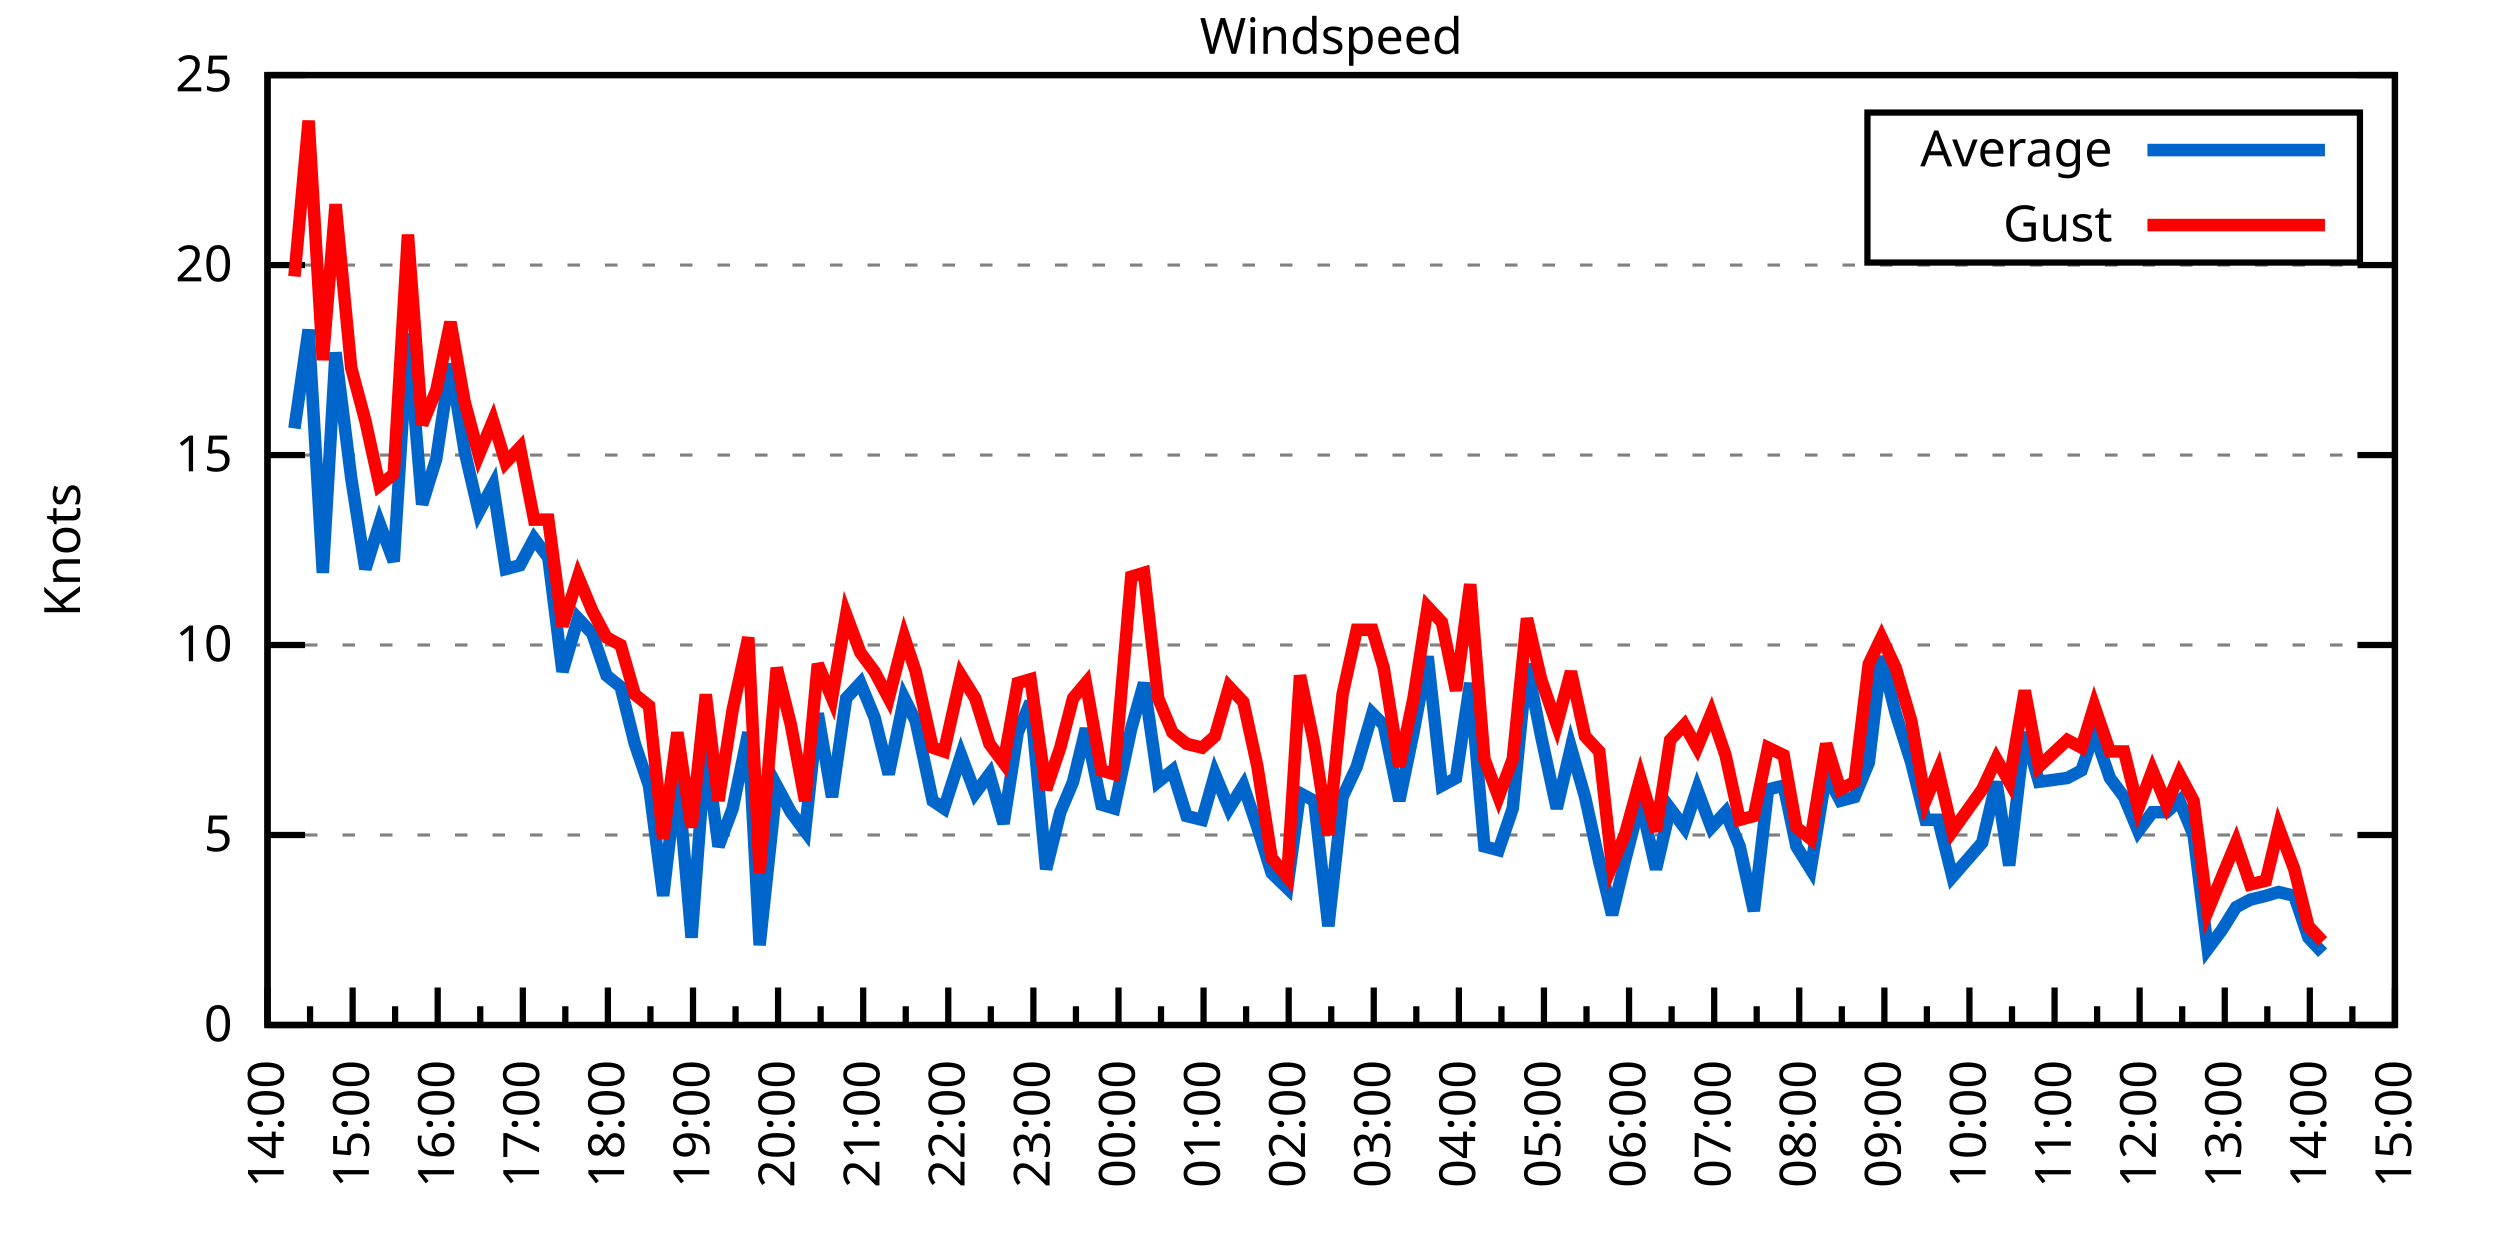
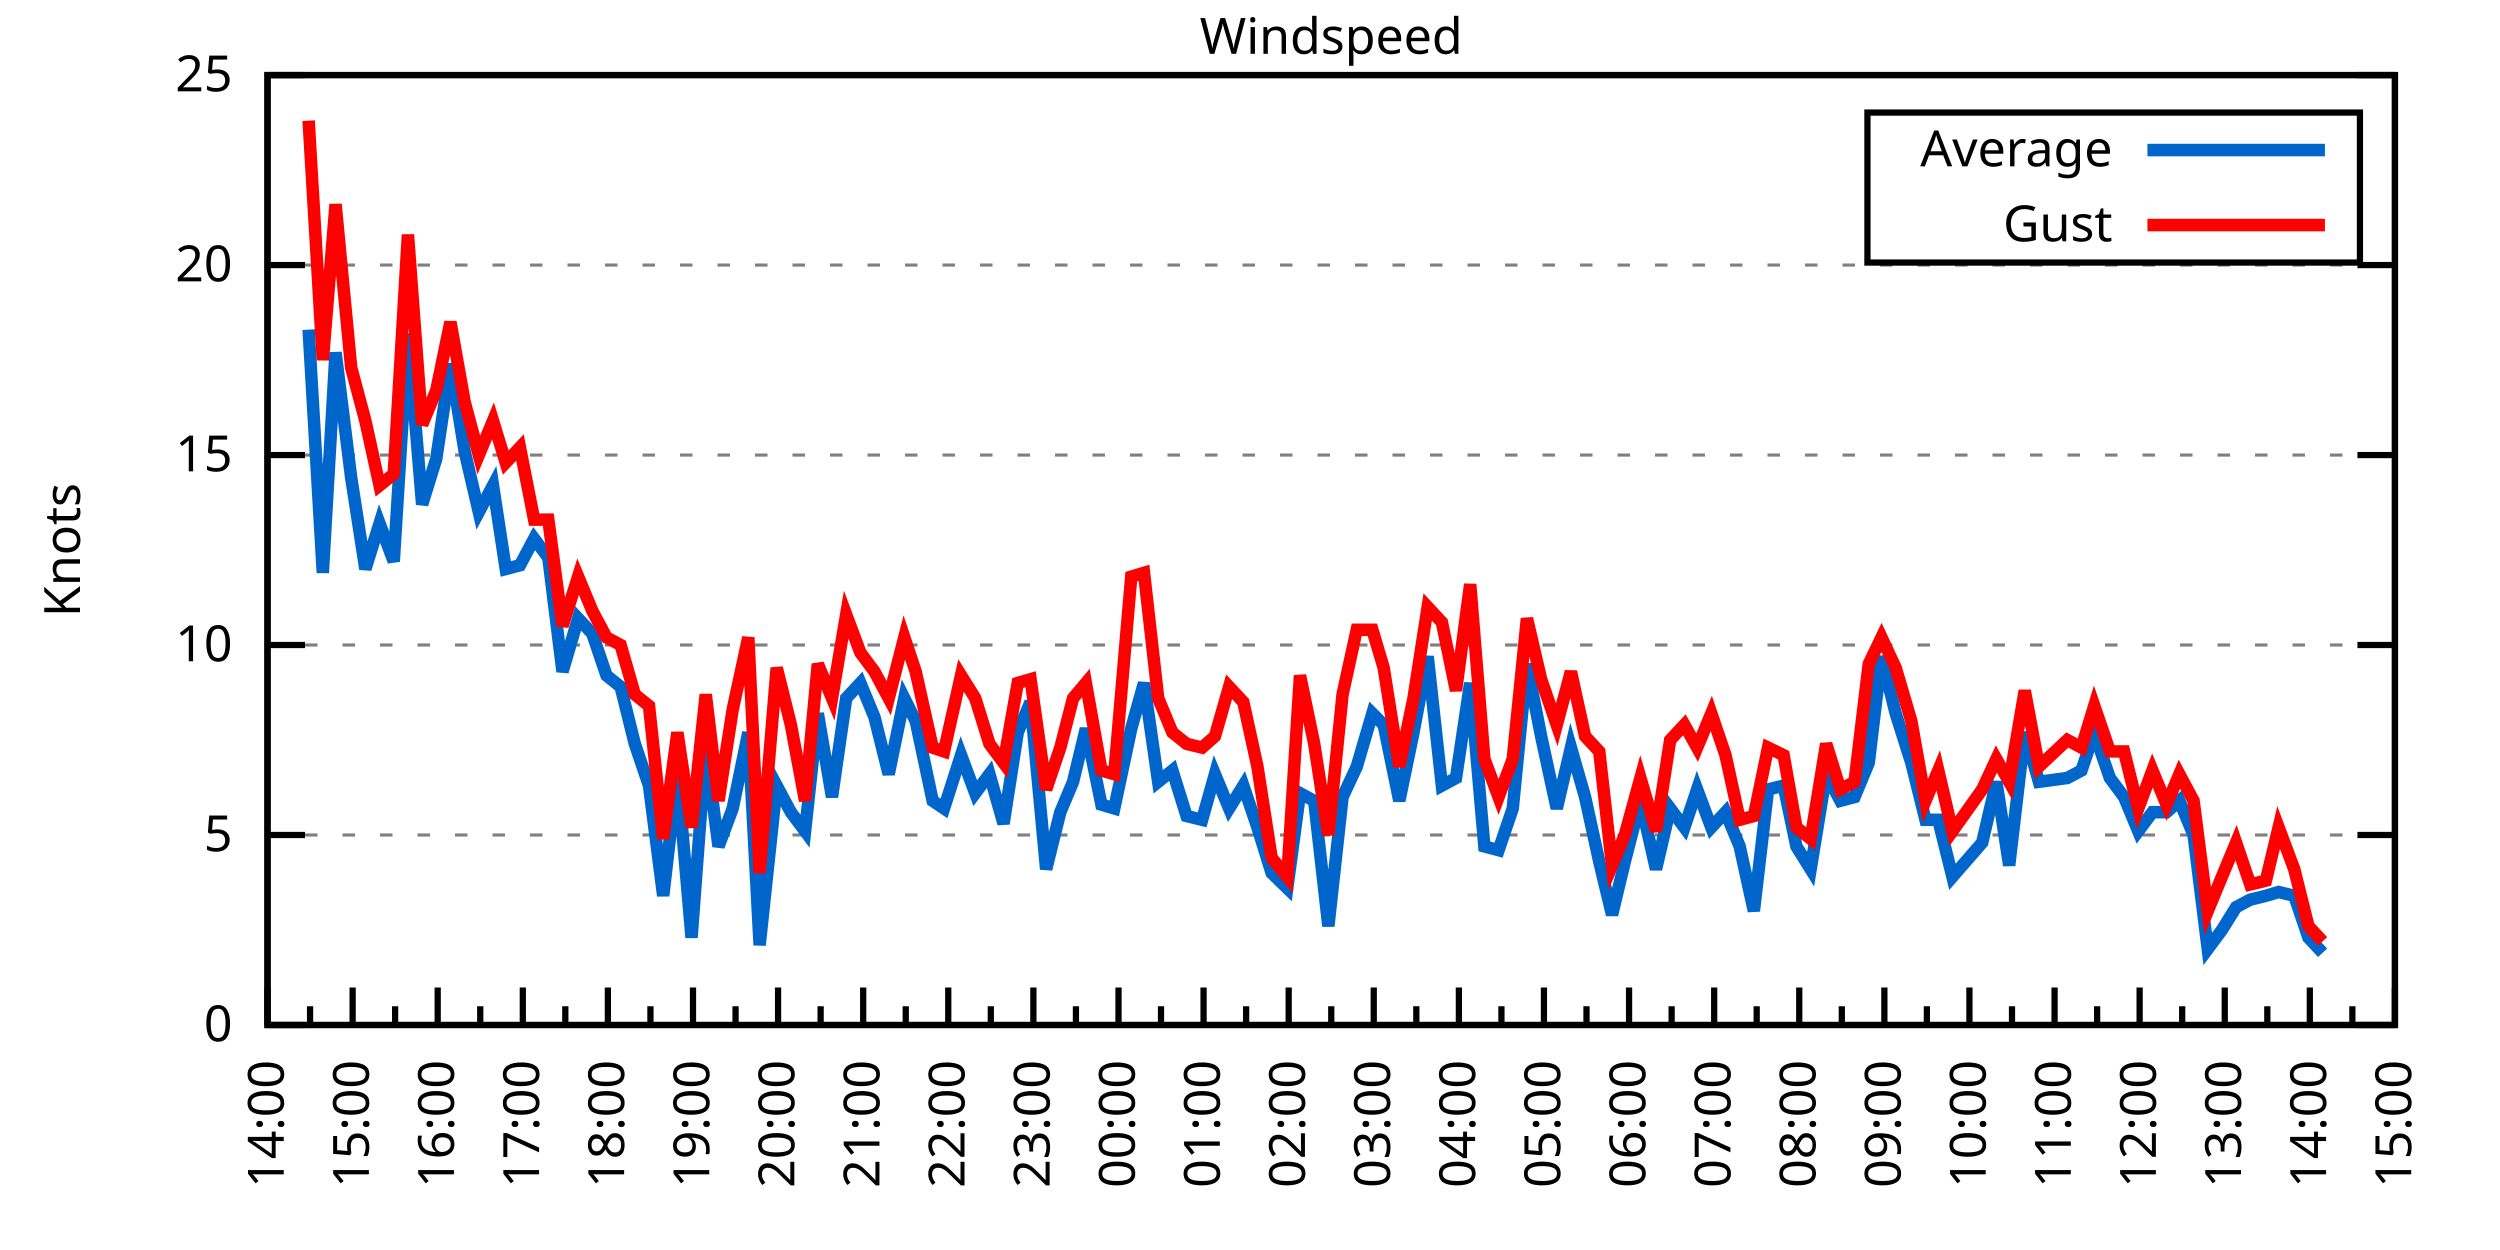
<svg xmlns="http://www.w3.org/2000/svg" xmlns:xlink="http://www.w3.org/1999/xlink" width="400" height="200" viewBox="0 0 400 200">
  <g id="gnuplot_canvas">
    <rect x="0" y="0" width="400" height="200" fill="none" />
    <defs>
      <circle id="gpDot" r="0.5" stroke-width="0.5" stroke="currentColor" />
      <path id="gpPt0" stroke-width="0.333" stroke="currentColor" d="M-1,0 h2 M0,-1 v2" />
      <path id="gpPt1" stroke-width="0.333" stroke="currentColor" d="M-1,-1 L1,1 M1,-1 L-1,1" />
      <path id="gpPt2" stroke-width="0.333" stroke="currentColor" d="M-1,0 L1,0 M0,-1 L0,1 M-1,-1 L1,1 M-1,1 L1,-1" />
      <rect id="gpPt3" stroke-width="0.333" stroke="currentColor" x="-1" y="-1" width="2" height="2" />
      <rect id="gpPt4" stroke-width="0.333" stroke="currentColor" fill="currentColor" x="-1" y="-1" width="2" height="2" />
      <circle id="gpPt5" stroke-width="0.333" stroke="currentColor" cx="0" cy="0" r="1" />
      <use xlink:href="#gpPt5" id="gpPt6" fill="currentColor" stroke="none" />
      <path id="gpPt7" stroke-width="0.333" stroke="currentColor" d="M0,-1.33 L-1.33,0.67 L1.33,0.67 z" />
      <use xlink:href="#gpPt7" id="gpPt8" fill="currentColor" stroke="none" />
      <use xlink:href="#gpPt7" id="gpPt9" stroke="currentColor" transform="rotate(180)" />
      <use xlink:href="#gpPt9" id="gpPt10" fill="currentColor" stroke="none" />
      <use xlink:href="#gpPt3" id="gpPt11" stroke="currentColor" transform="rotate(45)" />
      <use xlink:href="#gpPt11" id="gpPt12" fill="currentColor" stroke="none" />
      <path id="gpPt13" stroke-width="0.333" stroke="currentColor" d="M0,1.330 L1.265,0.411 L0.782,-1.067 L-0.782,-1.076 L-1.265,0.411 z" />
      <use xlink:href="#gpPt13" id="gpPt14" fill="currentColor" stroke="none" />
      <filter id="textbox" filterUnits="objectBoundingBox" x="0" y="0" height="1" width="1">
        <feFlood flood-color="white" flood-opacity="1" result="bgnd" />
        <feComposite in="SourceGraphic" in2="bgnd" operator="atop" />
      </filter>
      <filter id="greybox" filterUnits="objectBoundingBox" x="0" y="0" height="1" width="1">
        <feFlood flood-color="lightgrey" flood-opacity="1" result="grey" />
        <feComposite in="SourceGraphic" in2="grey" operator="atop" />
      </filter>
    </defs>
    <g fill="none" color="white" stroke="currentColor" stroke-width="1.00" stroke-linecap="butt" stroke-linejoin="miter">
</g>
    <g fill="none" color="black" stroke="currentColor" stroke-width="1.00" stroke-linecap="butt" stroke-linejoin="miter">
      <g stroke="none" shape-rendering="crispEdges">
        <polygon fill="rgb(255, 255, 255)" points="42.80,164.00 383.18,164.00 383.18,12.02 42.80,12.02 " />
      </g>
    </g>
    <g fill="none" color="black" stroke="currentColor" stroke-width="1.00" stroke-linecap="butt" stroke-linejoin="miter">
</g>
    <g fill="none" color="black" stroke="black" stroke-width="0.50" stroke-linecap="butt" stroke-linejoin="miter">
</g>
    <g fill="none" color="gray" stroke="currentColor" stroke-width="0.50" stroke-linecap="butt" stroke-linejoin="miter">
      <path stroke="gray" stroke-dasharray="2,4" class="gridline" d="M42.80,164.00 L383.19,164.00  " />
    </g>
    <g fill="none" color="gray" stroke="gray" stroke-width="1.00" stroke-linecap="butt" stroke-linejoin="miter">
</g>
    <g fill="none" color="black" stroke="currentColor" stroke-width="1.00" stroke-linecap="butt" stroke-linejoin="miter">
      <path stroke="black" d="M42.80,164.00 L48.80,164.00 M383.19,164.00 L377.19,164.00  " />
      <g transform="translate(37.20,166.60)" stroke="none" fill="black" font-family="Sans" font-size="8.00" text-anchor="end">
        <text>
          <tspan font-family="Sans"> 0</tspan>
        </text>
      </g>
    </g>
    <g fill="none" color="black" stroke="currentColor" stroke-width="1.00" stroke-linecap="butt" stroke-linejoin="miter">
</g>
    <g fill="none" color="black" stroke="black" stroke-width="0.50" stroke-linecap="butt" stroke-linejoin="miter">
</g>
    <g fill="none" color="gray" stroke="currentColor" stroke-width="0.50" stroke-linecap="butt" stroke-linejoin="miter">
      <path stroke="gray" stroke-dasharray="2,4" class="gridline" d="M42.80,133.60 L383.19,133.60  " />
    </g>
    <g fill="none" color="gray" stroke="gray" stroke-width="1.00" stroke-linecap="butt" stroke-linejoin="miter">
</g>
    <g fill="none" color="black" stroke="currentColor" stroke-width="1.00" stroke-linecap="butt" stroke-linejoin="miter">
      <path stroke="black" d="M42.80,133.60 L48.80,133.60 M383.19,133.60 L377.19,133.60  " />
      <g transform="translate(37.20,136.20)" stroke="none" fill="black" font-family="Sans" font-size="8.00" text-anchor="end">
        <text>
          <tspan font-family="Sans"> 5</tspan>
        </text>
      </g>
    </g>
    <g fill="none" color="black" stroke="currentColor" stroke-width="1.00" stroke-linecap="butt" stroke-linejoin="miter">
</g>
    <g fill="none" color="black" stroke="black" stroke-width="0.50" stroke-linecap="butt" stroke-linejoin="miter">
</g>
    <g fill="none" color="gray" stroke="currentColor" stroke-width="0.50" stroke-linecap="butt" stroke-linejoin="miter">
      <path stroke="gray" stroke-dasharray="2,4" class="gridline" d="M42.80,103.20 L383.19,103.20  " />
    </g>
    <g fill="none" color="gray" stroke="gray" stroke-width="1.00" stroke-linecap="butt" stroke-linejoin="miter">
</g>
    <g fill="none" color="black" stroke="currentColor" stroke-width="1.00" stroke-linecap="butt" stroke-linejoin="miter">
      <path stroke="black" d="M42.80,103.20 L48.80,103.20 M383.19,103.20 L377.19,103.20  " />
      <g transform="translate(37.20,105.80)" stroke="none" fill="black" font-family="Sans" font-size="8.00" text-anchor="end">
        <text>
          <tspan font-family="Sans"> 10</tspan>
        </text>
      </g>
    </g>
    <g fill="none" color="black" stroke="currentColor" stroke-width="1.00" stroke-linecap="butt" stroke-linejoin="miter">
</g>
    <g fill="none" color="black" stroke="black" stroke-width="0.50" stroke-linecap="butt" stroke-linejoin="miter">
</g>
    <g fill="none" color="gray" stroke="currentColor" stroke-width="0.50" stroke-linecap="butt" stroke-linejoin="miter">
      <path stroke="gray" stroke-dasharray="2,4" class="gridline" d="M42.80,72.81 L383.19,72.81  " />
    </g>
    <g fill="none" color="gray" stroke="gray" stroke-width="1.00" stroke-linecap="butt" stroke-linejoin="miter">
</g>
    <g fill="none" color="black" stroke="currentColor" stroke-width="1.00" stroke-linecap="butt" stroke-linejoin="miter">
      <path stroke="black" d="M42.80,72.81 L48.80,72.81 M383.19,72.81 L377.19,72.81  " />
      <g transform="translate(37.20,75.41)" stroke="none" fill="black" font-family="Sans" font-size="8.00" text-anchor="end">
        <text>
          <tspan font-family="Sans"> 15</tspan>
        </text>
      </g>
    </g>
    <g fill="none" color="black" stroke="currentColor" stroke-width="1.00" stroke-linecap="butt" stroke-linejoin="miter">
</g>
    <g fill="none" color="black" stroke="black" stroke-width="0.50" stroke-linecap="butt" stroke-linejoin="miter">
</g>
    <g fill="none" color="gray" stroke="currentColor" stroke-width="0.50" stroke-linecap="butt" stroke-linejoin="miter">
      <path stroke="gray" stroke-dasharray="2,4" class="gridline" d="M42.80,42.41 L383.19,42.41  " />
    </g>
    <g fill="none" color="gray" stroke="gray" stroke-width="1.00" stroke-linecap="butt" stroke-linejoin="miter">
</g>
    <g fill="none" color="black" stroke="currentColor" stroke-width="1.00" stroke-linecap="butt" stroke-linejoin="miter">
      <path stroke="black" d="M42.80,42.41 L48.80,42.41 M383.19,42.41 L377.19,42.41  " />
      <g transform="translate(37.20,45.01)" stroke="none" fill="black" font-family="Sans" font-size="8.00" text-anchor="end">
        <text>
          <tspan font-family="Sans"> 20</tspan>
        </text>
      </g>
    </g>
    <g fill="none" color="black" stroke="currentColor" stroke-width="1.00" stroke-linecap="butt" stroke-linejoin="miter">
</g>
    <g fill="none" color="black" stroke="black" stroke-width="0.50" stroke-linecap="butt" stroke-linejoin="miter">
</g>
    <g fill="none" color="gray" stroke="currentColor" stroke-width="0.50" stroke-linecap="butt" stroke-linejoin="miter">
      <path stroke="gray" stroke-dasharray="2,4" class="gridline" d="M42.80,12.01 L383.19,12.01  " />
    </g>
    <g fill="none" color="gray" stroke="gray" stroke-width="1.00" stroke-linecap="butt" stroke-linejoin="miter">
</g>
    <g fill="none" color="black" stroke="currentColor" stroke-width="1.00" stroke-linecap="butt" stroke-linejoin="miter">
      <path stroke="black" d="M42.80,12.01 L48.80,12.01 M383.19,12.01 L377.19,12.01  " />
      <g transform="translate(37.20,14.61)" stroke="none" fill="black" font-family="Sans" font-size="8.00" text-anchor="end">
        <text>
          <tspan font-family="Sans"> 25</tspan>
        </text>
      </g>
    </g>
    <g fill="none" color="black" stroke="currentColor" stroke-width="1.00" stroke-linecap="butt" stroke-linejoin="miter">
      <path stroke="black" d="M42.80,164.00 L42.80,158.00  " />
      <g transform="translate(45.40,169.60) rotate(270)" stroke="none" fill="black" font-family="Sans" font-size="8.00" text-anchor="end">
        <text>
          <tspan font-family="Sans">14:00</tspan>
        </text>
      </g>
    </g>
    <g fill="none" color="black" stroke="currentColor" stroke-width="1.00" stroke-linecap="butt" stroke-linejoin="miter">
      <path stroke="black" d="M49.61,164.00 L49.61,161.00 M56.42,164.00 L56.42,158.00  " />
      <g transform="translate(59.02,169.60) rotate(270)" stroke="none" fill="black" font-family="Sans" font-size="8.00" text-anchor="end">
        <text>
          <tspan font-family="Sans">15:00</tspan>
        </text>
      </g>
    </g>
    <g fill="none" color="black" stroke="currentColor" stroke-width="1.00" stroke-linecap="butt" stroke-linejoin="miter">
      <path stroke="black" d="M63.22,164.00 L63.22,161.00 M70.03,164.00 L70.03,158.00  " />
      <g transform="translate(72.63,169.60) rotate(270)" stroke="none" fill="black" font-family="Sans" font-size="8.00" text-anchor="end">
        <text>
          <tspan font-family="Sans">16:00</tspan>
        </text>
      </g>
    </g>
    <g fill="none" color="black" stroke="currentColor" stroke-width="1.00" stroke-linecap="butt" stroke-linejoin="miter">
      <path stroke="black" d="M76.84,164.00 L76.84,161.00 M83.65,164.00 L83.65,158.00  " />
      <g transform="translate(86.25,169.60) rotate(270)" stroke="none" fill="black" font-family="Sans" font-size="8.00" text-anchor="end">
        <text>
          <tspan font-family="Sans">17:00</tspan>
        </text>
      </g>
    </g>
    <g fill="none" color="black" stroke="currentColor" stroke-width="1.00" stroke-linecap="butt" stroke-linejoin="miter">
      <path stroke="black" d="M90.45,164.00 L90.45,161.00 M97.26,164.00 L97.26,158.00  " />
      <g transform="translate(99.86,169.60) rotate(270)" stroke="none" fill="black" font-family="Sans" font-size="8.00" text-anchor="end">
        <text>
          <tspan font-family="Sans">18:00</tspan>
        </text>
      </g>
    </g>
    <g fill="none" color="black" stroke="currentColor" stroke-width="1.00" stroke-linecap="butt" stroke-linejoin="miter">
      <path stroke="black" d="M104.07,164.00 L104.07,161.00 M110.88,164.00 L110.88,158.00  " />
      <g transform="translate(113.48,169.60) rotate(270)" stroke="none" fill="black" font-family="Sans" font-size="8.00" text-anchor="end">
        <text>
          <tspan font-family="Sans">19:00</tspan>
        </text>
      </g>
    </g>
    <g fill="none" color="black" stroke="currentColor" stroke-width="1.00" stroke-linecap="butt" stroke-linejoin="miter">
      <path stroke="black" d="M117.69,164.00 L117.69,161.00 M124.49,164.00 L124.49,158.00  " />
      <g transform="translate(127.09,169.60) rotate(270)" stroke="none" fill="black" font-family="Sans" font-size="8.00" text-anchor="end">
        <text>
          <tspan font-family="Sans">20:00</tspan>
        </text>
      </g>
    </g>
    <g fill="none" color="black" stroke="currentColor" stroke-width="1.00" stroke-linecap="butt" stroke-linejoin="miter">
      <path stroke="black" d="M131.30,164.00 L131.30,161.00 M138.11,164.00 L138.11,158.00  " />
      <g transform="translate(140.71,169.60) rotate(270)" stroke="none" fill="black" font-family="Sans" font-size="8.00" text-anchor="end">
        <text>
          <tspan font-family="Sans">21:00</tspan>
        </text>
      </g>
    </g>
    <g fill="none" color="black" stroke="currentColor" stroke-width="1.00" stroke-linecap="butt" stroke-linejoin="miter">
      <path stroke="black" d="M144.92,164.00 L144.92,161.00 M151.72,164.00 L151.72,158.00  " />
      <g transform="translate(154.32,169.60) rotate(270)" stroke="none" fill="black" font-family="Sans" font-size="8.00" text-anchor="end">
        <text>
          <tspan font-family="Sans">22:00</tspan>
        </text>
      </g>
    </g>
    <g fill="none" color="black" stroke="currentColor" stroke-width="1.00" stroke-linecap="butt" stroke-linejoin="miter">
      <path stroke="black" d="M158.53,164.00 L158.53,161.00 M165.34,164.00 L165.34,158.00  " />
      <g transform="translate(167.94,169.60) rotate(270)" stroke="none" fill="black" font-family="Sans" font-size="8.00" text-anchor="end">
        <text>
          <tspan font-family="Sans">23:00</tspan>
        </text>
      </g>
    </g>
    <g fill="none" color="black" stroke="currentColor" stroke-width="1.00" stroke-linecap="butt" stroke-linejoin="miter">
      <path stroke="black" d="M172.15,164.00 L172.15,161.00 M178.96,164.00 L178.96,158.00  " />
      <g transform="translate(181.56,169.60) rotate(270)" stroke="none" fill="black" font-family="Sans" font-size="8.00" text-anchor="end">
        <text>
          <tspan font-family="Sans">00:00</tspan>
        </text>
      </g>
    </g>
    <g fill="none" color="black" stroke="currentColor" stroke-width="1.00" stroke-linecap="butt" stroke-linejoin="miter">
      <path stroke="black" d="M185.76,164.00 L185.76,161.00 M192.57,164.00 L192.57,158.00  " />
      <g transform="translate(195.17,169.60) rotate(270)" stroke="none" fill="black" font-family="Sans" font-size="8.00" text-anchor="end">
        <text>
          <tspan font-family="Sans">01:00</tspan>
        </text>
      </g>
    </g>
    <g fill="none" color="black" stroke="currentColor" stroke-width="1.00" stroke-linecap="butt" stroke-linejoin="miter">
      <path stroke="black" d="M199.38,164.00 L199.38,161.00 M206.19,164.00 L206.19,158.00  " />
      <g transform="translate(208.79,169.60) rotate(270)" stroke="none" fill="black" font-family="Sans" font-size="8.00" text-anchor="end">
        <text>
          <tspan font-family="Sans">02:00</tspan>
        </text>
      </g>
    </g>
    <g fill="none" color="black" stroke="currentColor" stroke-width="1.00" stroke-linecap="butt" stroke-linejoin="miter">
      <path stroke="black" d="M213.00,164.00 L213.00,161.00 M219.80,164.00 L219.80,158.00  " />
      <g transform="translate(222.40,169.60) rotate(270)" stroke="none" fill="black" font-family="Sans" font-size="8.00" text-anchor="end">
        <text>
          <tspan font-family="Sans">03:00</tspan>
        </text>
      </g>
    </g>
    <g fill="none" color="black" stroke="currentColor" stroke-width="1.00" stroke-linecap="butt" stroke-linejoin="miter">
      <path stroke="black" d="M226.61,164.00 L226.61,161.00 M233.42,164.00 L233.42,158.00  " />
      <g transform="translate(236.02,169.60) rotate(270)" stroke="none" fill="black" font-family="Sans" font-size="8.00" text-anchor="end">
        <text>
          <tspan font-family="Sans">04:00</tspan>
        </text>
      </g>
    </g>
    <g fill="none" color="black" stroke="currentColor" stroke-width="1.00" stroke-linecap="butt" stroke-linejoin="miter">
      <path stroke="black" d="M240.23,164.00 L240.23,161.00 M247.03,164.00 L247.03,158.00  " />
      <g transform="translate(249.63,169.60) rotate(270)" stroke="none" fill="black" font-family="Sans" font-size="8.00" text-anchor="end">
        <text>
          <tspan font-family="Sans">05:00</tspan>
        </text>
      </g>
    </g>
    <g fill="none" color="black" stroke="currentColor" stroke-width="1.00" stroke-linecap="butt" stroke-linejoin="miter">
      <path stroke="black" d="M253.84,164.00 L253.84,161.00 M260.65,164.00 L260.65,158.00  " />
      <g transform="translate(263.25,169.60) rotate(270)" stroke="none" fill="black" font-family="Sans" font-size="8.00" text-anchor="end">
        <text>
          <tspan font-family="Sans">06:00</tspan>
        </text>
      </g>
    </g>
    <g fill="none" color="black" stroke="currentColor" stroke-width="1.00" stroke-linecap="butt" stroke-linejoin="miter">
      <path stroke="black" d="M267.46,164.00 L267.46,161.00 M274.27,164.00 L274.27,158.00  " />
      <g transform="translate(276.87,169.60) rotate(270)" stroke="none" fill="black" font-family="Sans" font-size="8.00" text-anchor="end">
        <text>
          <tspan font-family="Sans">07:00</tspan>
        </text>
      </g>
    </g>
    <g fill="none" color="black" stroke="currentColor" stroke-width="1.00" stroke-linecap="butt" stroke-linejoin="miter">
      <path stroke="black" d="M281.07,164.00 L281.07,161.00 M287.88,164.00 L287.88,158.00  " />
      <g transform="translate(290.48,169.60) rotate(270)" stroke="none" fill="black" font-family="Sans" font-size="8.00" text-anchor="end">
        <text>
          <tspan font-family="Sans">08:00</tspan>
        </text>
      </g>
    </g>
    <g fill="none" color="black" stroke="currentColor" stroke-width="1.00" stroke-linecap="butt" stroke-linejoin="miter">
      <path stroke="black" d="M294.69,164.00 L294.69,161.00 M301.50,164.00 L301.50,158.00  " />
      <g transform="translate(304.10,169.60) rotate(270)" stroke="none" fill="black" font-family="Sans" font-size="8.00" text-anchor="end">
        <text>
          <tspan font-family="Sans">09:00</tspan>
        </text>
      </g>
    </g>
    <g fill="none" color="black" stroke="currentColor" stroke-width="1.00" stroke-linecap="butt" stroke-linejoin="miter">
      <path stroke="black" d="M308.30,164.00 L308.30,161.00 M315.11,164.00 L315.11,158.00  " />
      <g transform="translate(317.71,169.60) rotate(270)" stroke="none" fill="black" font-family="Sans" font-size="8.00" text-anchor="end">
        <text>
          <tspan font-family="Sans">10:00</tspan>
        </text>
      </g>
    </g>
    <g fill="none" color="black" stroke="currentColor" stroke-width="1.00" stroke-linecap="butt" stroke-linejoin="miter">
      <path stroke="black" d="M321.92,164.00 L321.92,161.00 M328.73,164.00 L328.73,158.00  " />
      <g transform="translate(331.33,169.60) rotate(270)" stroke="none" fill="black" font-family="Sans" font-size="8.00" text-anchor="end">
        <text>
          <tspan font-family="Sans">11:00</tspan>
        </text>
      </g>
    </g>
    <g fill="none" color="black" stroke="currentColor" stroke-width="1.00" stroke-linecap="butt" stroke-linejoin="miter">
      <path stroke="black" d="M335.54,164.00 L335.54,161.00 M342.34,164.00 L342.34,158.00  " />
      <g transform="translate(344.94,169.60) rotate(270)" stroke="none" fill="black" font-family="Sans" font-size="8.00" text-anchor="end">
        <text>
          <tspan font-family="Sans">12:00</tspan>
        </text>
      </g>
    </g>
    <g fill="none" color="black" stroke="currentColor" stroke-width="1.00" stroke-linecap="butt" stroke-linejoin="miter">
      <path stroke="black" d="M349.15,164.00 L349.15,161.00 M355.96,164.00 L355.96,158.00  " />
      <g transform="translate(358.56,169.60) rotate(270)" stroke="none" fill="black" font-family="Sans" font-size="8.00" text-anchor="end">
        <text>
          <tspan font-family="Sans">13:00</tspan>
        </text>
      </g>
    </g>
    <g fill="none" color="black" stroke="currentColor" stroke-width="1.00" stroke-linecap="butt" stroke-linejoin="miter">
      <path stroke="black" d="M362.77,164.00 L362.77,161.00 M369.57,164.00 L369.57,158.00  " />
      <g transform="translate(372.17,169.60) rotate(270)" stroke="none" fill="black" font-family="Sans" font-size="8.00" text-anchor="end">
        <text>
          <tspan font-family="Sans">14:00</tspan>
        </text>
      </g>
    </g>
    <g fill="none" color="black" stroke="currentColor" stroke-width="1.00" stroke-linecap="butt" stroke-linejoin="miter">
      <path stroke="black" d="M376.38,164.00 L376.38,161.00 M383.19,164.00 L383.19,158.00  " />
      <g transform="translate(385.79,169.60) rotate(270)" stroke="none" fill="black" font-family="Sans" font-size="8.00" text-anchor="end">
        <text>
          <tspan font-family="Sans">15:00</tspan>
        </text>
      </g>
    </g>
    <g fill="none" color="black" stroke="currentColor" stroke-width="1.00" stroke-linecap="butt" stroke-linejoin="miter">
</g>
    <g fill="none" color="black" stroke="currentColor" stroke-width="1.00" stroke-linecap="butt" stroke-linejoin="miter">
      <path stroke="black" d="M42.80,12.01 L42.80,164.00 L383.19,164.00 L383.19,12.01 L42.80,12.01 Z  " />
    </g>
    <g fill="none" color="black" stroke="currentColor" stroke-width="1.00" stroke-linecap="butt" stroke-linejoin="miter">
      <g transform="translate(12.80,88.01) rotate(270)" stroke="none" fill="black" font-family="Sans" font-size="8.00" text-anchor="middle">
        <text>
          <tspan font-family="Sans">Knots</tspan>
        </text>
      </g>
    </g>
    <g fill="none" color="black" stroke="currentColor" stroke-width="1.00" stroke-linecap="butt" stroke-linejoin="miter">
</g>
    <g fill="none" color="black" stroke="currentColor" stroke-width="1.00" stroke-linecap="butt" stroke-linejoin="miter">
      <path stroke="black" d="M298.79,42.01 L298.79,18.01 L377.59,18.01 L377.59,42.01 L298.79,42.01 Z  " />
    </g>
    <g id="Windspeed_plot_1">
      <g fill="none" color="white" stroke="black" stroke-width="2.00" stroke-linecap="butt" stroke-linejoin="miter">
</g>
      <g fill="none" color="black" stroke="currentColor" stroke-width="2.00" stroke-linecap="butt" stroke-linejoin="miter">
        <g transform="translate(337.99,26.61)" stroke="none" fill="black" font-family="Sans" font-size="8.00" text-anchor="end">
          <text>
            <tspan font-family="Sans">Average</tspan>
          </text>
        </g>
      </g>
      <g fill="none" color="black" stroke="currentColor" stroke-width="2.00" stroke-linecap="butt" stroke-linejoin="miter">
-         <path stroke="rgb(  0, 102, 204)" d="M343.59,24.01 L371.99,24.01 M47.11,68.55 L49.38,52.74 L51.65,91.65 L53.69,56.39 L56.19,76.45 L58.46,91.04   L60.73,83.75 L63.00,89.83 L65.27,53.35 L67.54,80.71 L69.80,73.41 L72.07,58.21 L74.34,72.20 L76.61,81.93   L78.88,77.67 L80.92,91.04 L83.19,90.44 L85.46,86.18 L87.73,89.22 L90.00,107.46 L92.50,98.95 L94.77,101.38   L97.04,108.07 L99.30,109.89 L101.57,119.01 L103.84,125.70 L106.11,143.33 L108.38,123.87 L110.65,150.02 L112.92,119.62   L114.96,135.43 L117.23,129.35 L119.73,117.19 L121.54,151.23 L124.27,125.70 L126.54,129.95 L128.81,132.99 L130.85,114.15   L133.12,127.52 L135.39,111.72 L137.66,109.28 L139.92,114.76 L142.19,123.87 L144.69,111.72 L146.51,115.36 L149.23,128.13   L151.04,129.35 L153.77,120.83 L156.04,126.91 L158.31,123.87 L160.57,131.78 L162.84,117.19 L164.89,112.32 L167.38,139.07   L169.65,129.95 L171.69,125.09 L173.74,116.58 L176.23,128.74 L178.28,129.35 L181.00,116.58 L183.04,109.28 L185.31,125.09   L187.58,123.27 L189.85,130.56 L192.34,131.17 L194.39,123.87 L196.66,129.35 L198.93,125.70 L201.19,132.39 L203.46,139.68   L205.96,142.11 L208.00,126.91 L210.27,128.13 L212.54,148.19 L214.81,127.52 L217.08,122.66 L219.58,114.15 L221.39,115.97   L223.89,128.13 L226.16,117.19 L228.43,105.03 L230.70,125.70 L232.96,124.48 L235.23,109.28 L237.50,135.43 L239.77,136.03   L242.04,129.35 L244.31,106.24 L246.58,117.80 L249.08,129.35 L251.35,119.62 L253.61,127.52 L255.88,137.86 L257.93,146.37   L259.97,137.86 L262.47,128.13 L264.96,139.07 L267.23,129.35 L269.50,132.39 L271.54,126.31 L273.81,132.39 L276.08,129.95   L278.35,135.43 L280.62,145.76 L282.89,126.31 L285.38,125.70 L287.43,135.43 L289.70,139.07 L292.19,123.87 L294.46,128.13   L296.73,127.52 L299.00,122.05 L301.04,105.03 L303.31,114.15 L305.81,122.05 L308.08,131.17 L310.12,131.17 L312.39,140.29   L317.15,134.82 L319.42,125.09 L321.47,138.47 L323.96,117.19 L326.23,125.09 L330.77,124.48 L333.04,123.27 L335.08,117.19   L337.58,124.48 L339.85,127.52 L342.12,132.99 L344.39,129.95 L346.65,129.95 L348.70,128.13 L350.97,133.60 L353.24,151.84   L355.50,148.80 L357.77,145.15 L360.04,143.94 L362.54,143.33 L364.58,142.72 L367.08,143.33 L369.35,150.02 L371.62,152.45    " />
+         <path stroke="rgb(  0, 102, 204)" d="M343.59,24.01 L371.99,24.01 M49.38,52.74 L51.65,91.65 L53.69,56.39 L56.19,76.45 L58.46,91.04 L60.73,83.75   L63.00,89.83 L65.27,53.35 L67.54,80.71 L69.80,73.41 L72.07,58.21 L74.34,72.20 L76.61,81.93 L78.88,77.67   L80.92,91.04 L83.19,90.44 L85.46,86.18 L87.73,89.22 L90.00,107.46 L92.50,98.95 L94.77,101.38 L97.04,108.07   L99.30,109.89 L101.57,119.01 L103.84,125.70 L106.11,143.33 L108.38,123.87 L110.65,150.02 L112.92,119.62 L114.96,135.43   L117.23,129.35 L119.73,117.19 L121.54,151.23 L124.27,125.70 L126.54,129.95 L128.81,132.99 L130.85,114.15 L133.12,127.52   L135.39,111.72 L137.66,109.28 L139.92,114.76 L142.19,123.87 L144.69,111.72 L146.51,115.36 L149.23,128.13 L151.04,129.35   L153.77,120.83 L156.04,126.91 L158.31,123.87 L160.57,131.78 L162.84,117.19 L164.89,112.32 L167.38,139.07 L169.65,129.95   L171.69,125.09 L173.74,116.58 L176.23,128.74 L178.28,129.35 L181.00,116.58 L183.04,109.28 L185.31,125.09 L187.58,123.27   L189.85,130.56 L192.34,131.17 L194.39,123.87 L196.66,129.35 L198.93,125.70 L201.19,132.39 L203.46,139.68 L205.96,142.11   L208.00,126.91 L210.27,128.13 L212.54,148.19 L214.81,127.52 L217.08,122.66 L219.58,114.15 L221.39,115.97 L223.89,128.13   L226.16,117.19 L228.43,105.03 L230.70,125.70 L232.96,124.48 L235.23,109.28 L237.50,135.43 L239.77,136.03 L242.04,129.35   L244.31,106.24 L246.58,117.80 L249.08,129.35 L251.35,119.62 L253.61,127.52 L255.88,137.86 L257.93,146.37 L259.97,137.86   L262.47,128.13 L264.96,139.07 L267.23,129.35 L269.50,132.39 L271.54,126.31 L273.81,132.39 L276.08,129.95 L278.35,135.43   L280.62,145.76 L282.89,126.31 L285.38,125.70 L287.43,135.43 L289.70,139.07 L292.19,123.87 L294.46,128.13 L296.73,127.52   L299.00,122.05 L301.04,105.03 L303.31,114.15 L305.81,122.05 L308.08,131.17 L310.12,131.17 L312.39,140.29 L317.15,134.82   L319.42,125.09 L321.47,138.47 L323.96,117.19 L326.23,125.09 L330.77,124.48 L333.04,123.27 L335.08,117.19 L337.58,124.48   L339.85,127.52 L342.12,132.99 L344.39,129.95 L346.65,129.95 L348.70,128.13 L350.97,133.60 L353.24,151.84 L355.50,148.80   L357.77,145.15 L360.04,143.94 L362.54,143.33 L364.58,142.72 L367.08,143.33 L369.35,150.02 L371.62,152.45  " />
      </g>
    </g>
    <g id="Windspeed_plot_2">
      <g fill="none" color="black" stroke="currentColor" stroke-width="2.00" stroke-linecap="butt" stroke-linejoin="miter">
        <g transform="translate(337.99,38.61)" stroke="none" fill="black" font-family="Sans" font-size="8.00" text-anchor="end">
          <text>
            <tspan font-family="Sans">Gust</tspan>
          </text>
        </g>
      </g>
      <g fill="none" color="black" stroke="currentColor" stroke-width="2.00" stroke-linecap="butt" stroke-linejoin="miter">
-         <path stroke="rgb(255,   0,   0)" d="M343.59,36.01 L371.99,36.01 M47.11,44.23 L49.38,19.31 L51.65,57.61 L53.69,32.68 L56.19,58.82 L58.46,67.33   L60.73,77.67 L63.00,75.85 L65.27,37.54 L67.54,67.94 L69.80,62.47 L72.07,51.53 L74.34,64.29 L76.61,72.81   L78.88,67.33 L80.92,74.02 L83.19,71.59 L85.46,83.14 L87.73,83.14 L90.00,100.16 L92.50,92.26 L94.77,97.73   L97.04,101.99 L99.30,103.20 L101.57,111.11 L103.84,112.93 L106.11,134.21 L108.38,117.19 L110.65,132.39 L112.92,111.11   L114.96,128.13 L117.23,113.54 L119.73,101.99 L121.54,139.68 L124.27,106.85 L126.54,115.97 L128.81,128.13 L130.85,106.24   L133.12,111.72 L135.39,98.34 L137.66,104.42 L139.92,107.46 L142.19,111.72 L144.69,101.99 L146.51,107.46 L149.23,119.62   L151.04,120.23 L153.77,108.07 L156.04,111.72 L158.31,119.01 L160.57,122.05 L162.84,109.28 L164.89,108.68 L167.38,126.31   L169.65,119.62 L171.69,111.72 L173.74,109.28 L176.23,123.27 L178.28,123.87 L181.00,92.26 L183.04,91.65 L185.31,111.72   L187.58,117.19 L189.85,119.01 L192.34,119.62 L194.39,117.80 L196.66,109.89 L198.93,112.32 L201.19,122.66 L203.46,137.25   L205.96,140.29 L208.00,108.07 L210.27,119.01 L212.54,133.60 L214.81,111.11 L217.08,100.77 L219.58,100.77 L221.39,106.85   L223.89,122.66 L226.16,111.72 L228.43,97.12 L230.70,99.56 L232.96,110.50 L235.23,93.48 L237.50,121.44 L239.77,127.52   L242.04,121.44 L244.31,98.95 L246.58,108.68 L249.08,115.97 L251.35,107.46 L253.61,117.80 L255.88,120.23 L257.93,138.47   L259.97,133.60 L262.47,124.48 L264.96,132.99 L267.23,118.40 L269.50,115.97 L271.54,119.62 L273.81,114.15 L276.08,120.83   L278.35,131.17 L280.62,130.56 L282.89,119.62 L285.38,120.83 L287.43,132.39 L289.70,134.21 L292.19,119.01 L294.46,126.31   L296.73,125.09 L299.00,106.24 L301.04,101.99 L303.31,106.85 L305.81,115.36 L308.08,128.13 L310.12,123.27 L312.39,132.99   L317.15,126.31 L319.42,121.44 L321.47,125.09 L323.96,110.50 L326.23,122.66 L330.77,118.40 L333.04,119.62 L335.08,112.93   L337.58,120.23 L339.85,120.23 L342.12,129.35 L344.39,123.27 L346.65,128.74 L348.70,123.87 L350.97,128.13 L353.24,145.76   L355.50,140.29 L357.77,134.82 L360.04,141.51 L362.54,140.90 L364.58,132.39 L367.08,139.07 L369.35,148.19 L371.62,150.62    " />
+         <path stroke="rgb(255,   0,   0)" d="M343.59,36.01 L371.99,36.01 M49.38,19.31 L51.65,57.61 L53.69,32.68 L56.19,58.82 L58.46,67.33 L60.73,77.67   L63.00,75.85 L65.27,37.54 L67.54,67.94 L69.80,62.47 L72.07,51.53 L74.34,64.29 L76.61,72.81 L78.88,67.33   L80.92,74.02 L83.19,71.59 L85.46,83.14 L87.73,83.14 L90.00,100.16 L92.50,92.26 L94.77,97.73 L97.04,101.99   L99.30,103.20 L101.57,111.11 L103.84,112.93 L106.11,134.21 L108.38,117.19 L110.65,132.39 L112.92,111.11 L114.96,128.13   L117.23,113.54 L119.73,101.99 L121.54,139.68 L124.27,106.85 L126.54,115.97 L128.81,128.13 L130.85,106.24 L133.12,111.72   L135.39,98.34 L137.66,104.42 L139.92,107.46 L142.19,111.72 L144.69,101.99 L146.51,107.46 L149.23,119.62 L151.04,120.23   L153.77,108.07 L156.04,111.72 L158.31,119.01 L160.57,122.05 L162.84,109.28 L164.89,108.68 L167.38,126.31 L169.65,119.62   L171.69,111.72 L173.74,109.28 L176.23,123.27 L178.28,123.87 L181.00,92.26 L183.04,91.65 L185.31,111.72 L187.58,117.19   L189.85,119.01 L192.34,119.62 L194.39,117.80 L196.66,109.89 L198.93,112.32 L201.19,122.66 L203.46,137.25 L205.96,140.29   L208.00,108.07 L210.27,119.01 L212.54,133.60 L214.81,111.11 L217.08,100.77 L219.58,100.77 L221.39,106.85 L223.89,122.66   L226.16,111.72 L228.43,97.12 L230.70,99.56 L232.96,110.50 L235.23,93.48 L237.50,121.44 L239.77,127.52 L242.04,121.44   L244.31,98.95 L246.58,108.68 L249.08,115.97 L251.35,107.46 L253.61,117.80 L255.88,120.23 L257.93,138.47 L259.97,133.60   L262.47,124.48 L264.96,132.99 L267.23,118.40 L269.50,115.97 L271.54,119.62 L273.81,114.15 L276.08,120.83 L278.35,131.17   L280.62,130.56 L282.89,119.62 L285.38,120.83 L287.43,132.39 L289.70,134.21 L292.19,119.01 L294.46,126.31 L296.73,125.09   L299.00,106.24 L301.04,101.99 L303.31,106.85 L305.81,115.36 L308.08,128.13 L310.12,123.27 L312.39,132.99 L317.15,126.31   L319.42,121.44 L321.47,125.09 L323.96,110.50 L326.23,122.66 L330.77,118.40 L333.04,119.62 L335.08,112.93 L337.58,120.23   L339.85,120.23 L342.12,129.35 L344.39,123.27 L346.65,128.74 L348.70,123.87 L350.97,128.13 L353.24,145.76 L355.50,140.29   L357.77,134.82 L360.04,141.51 L362.54,140.90 L364.58,132.39 L367.08,139.07 L369.35,148.19 L371.62,150.62  " />
      </g>
    </g>
    <g fill="none" color="black" stroke="currentColor" stroke-width="2.00" stroke-linecap="butt" stroke-linejoin="miter">
</g>
    <g fill="none" color="black" stroke="black" stroke-width="1.00" stroke-linecap="butt" stroke-linejoin="miter">
</g>
    <g fill="none" color="black" stroke="currentColor" stroke-width="1.00" stroke-linecap="butt" stroke-linejoin="miter">
      <path stroke="black" d="M42.80,12.01 L42.80,164.00 L383.19,164.00 L383.19,12.01 L42.80,12.01 Z  " />
    </g>
    <g fill="none" color="black" stroke="currentColor" stroke-width="1.00" stroke-linecap="butt" stroke-linejoin="miter">
      <g transform="translate(212.99,8.61)" stroke="none" fill="black" font-family="Sans" font-size="8.00" text-anchor="middle">
        <text>
          <tspan font-family="Sans">Windspeed</tspan>
        </text>
      </g>
    </g>
    <g fill="none" color="black" stroke="currentColor" stroke-width="1.00" stroke-linecap="butt" stroke-linejoin="miter">
</g>
  </g>
</svg>
